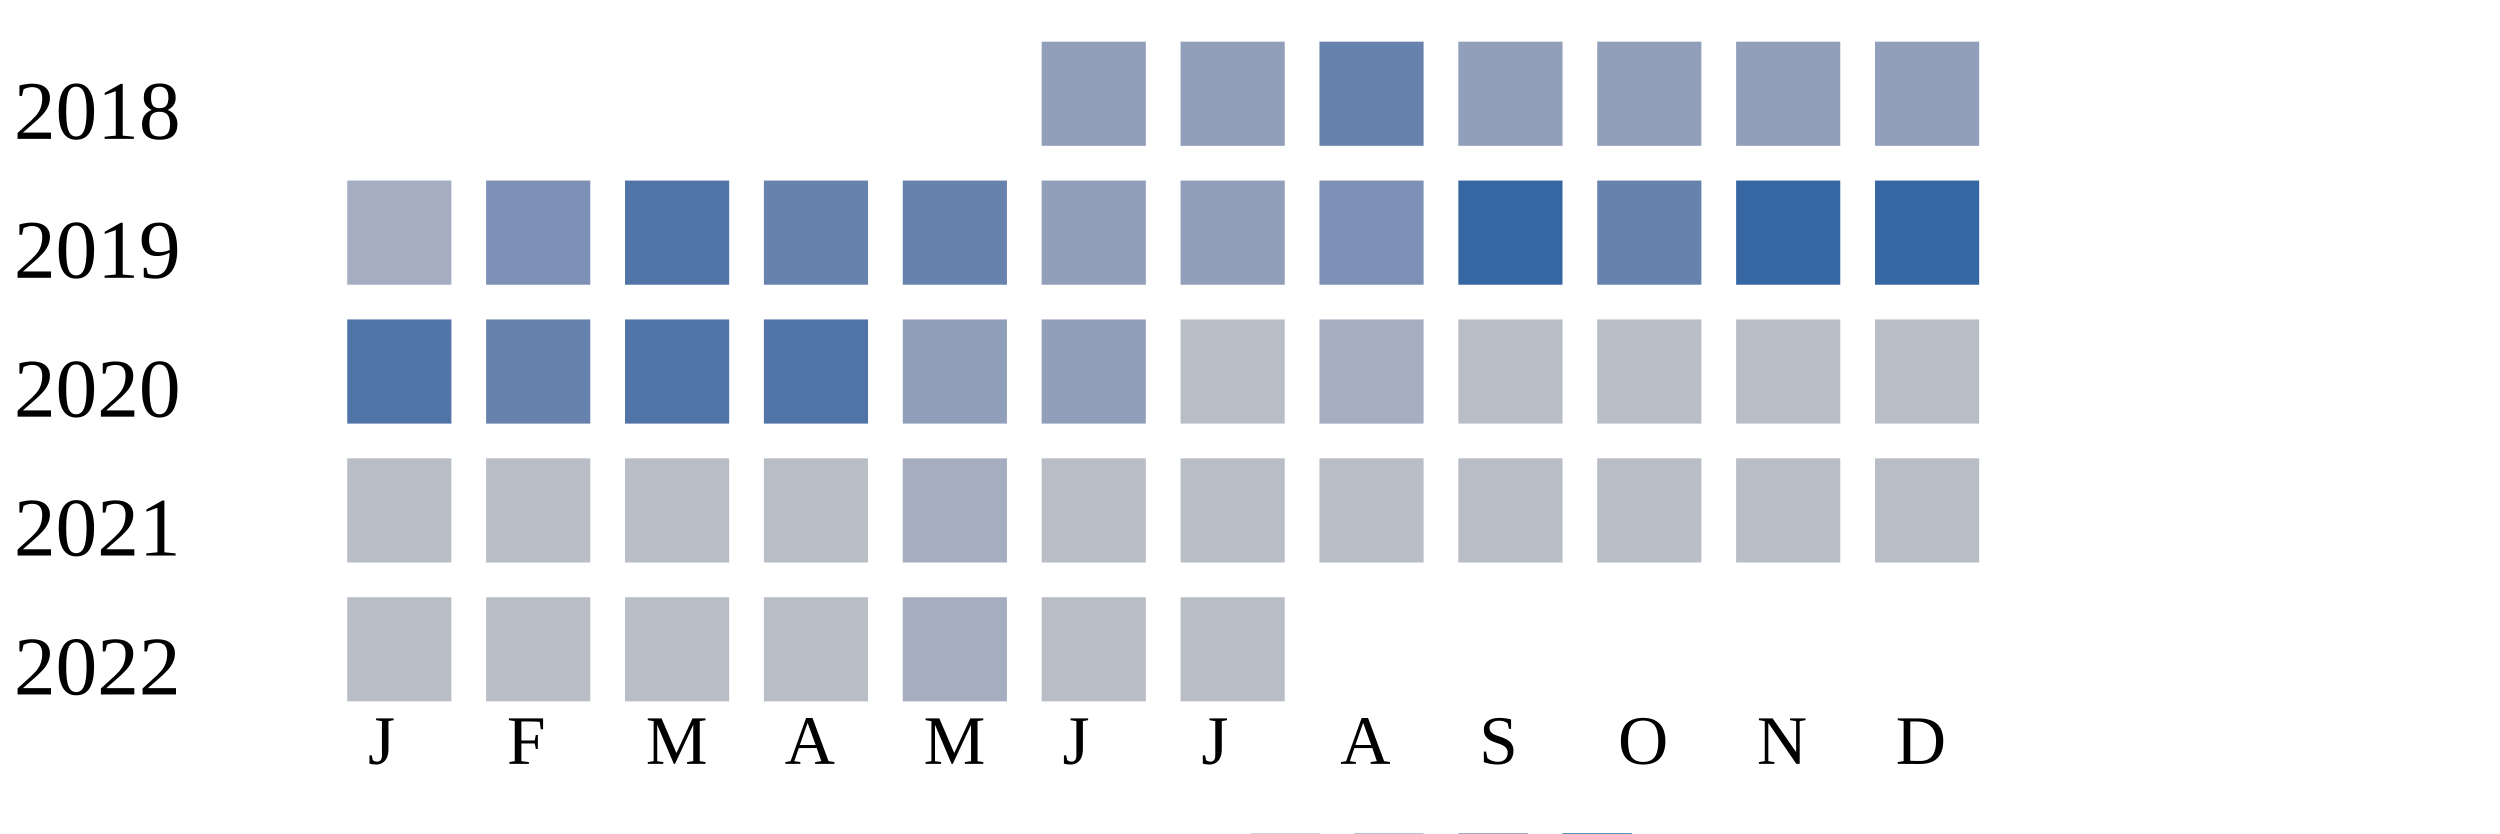
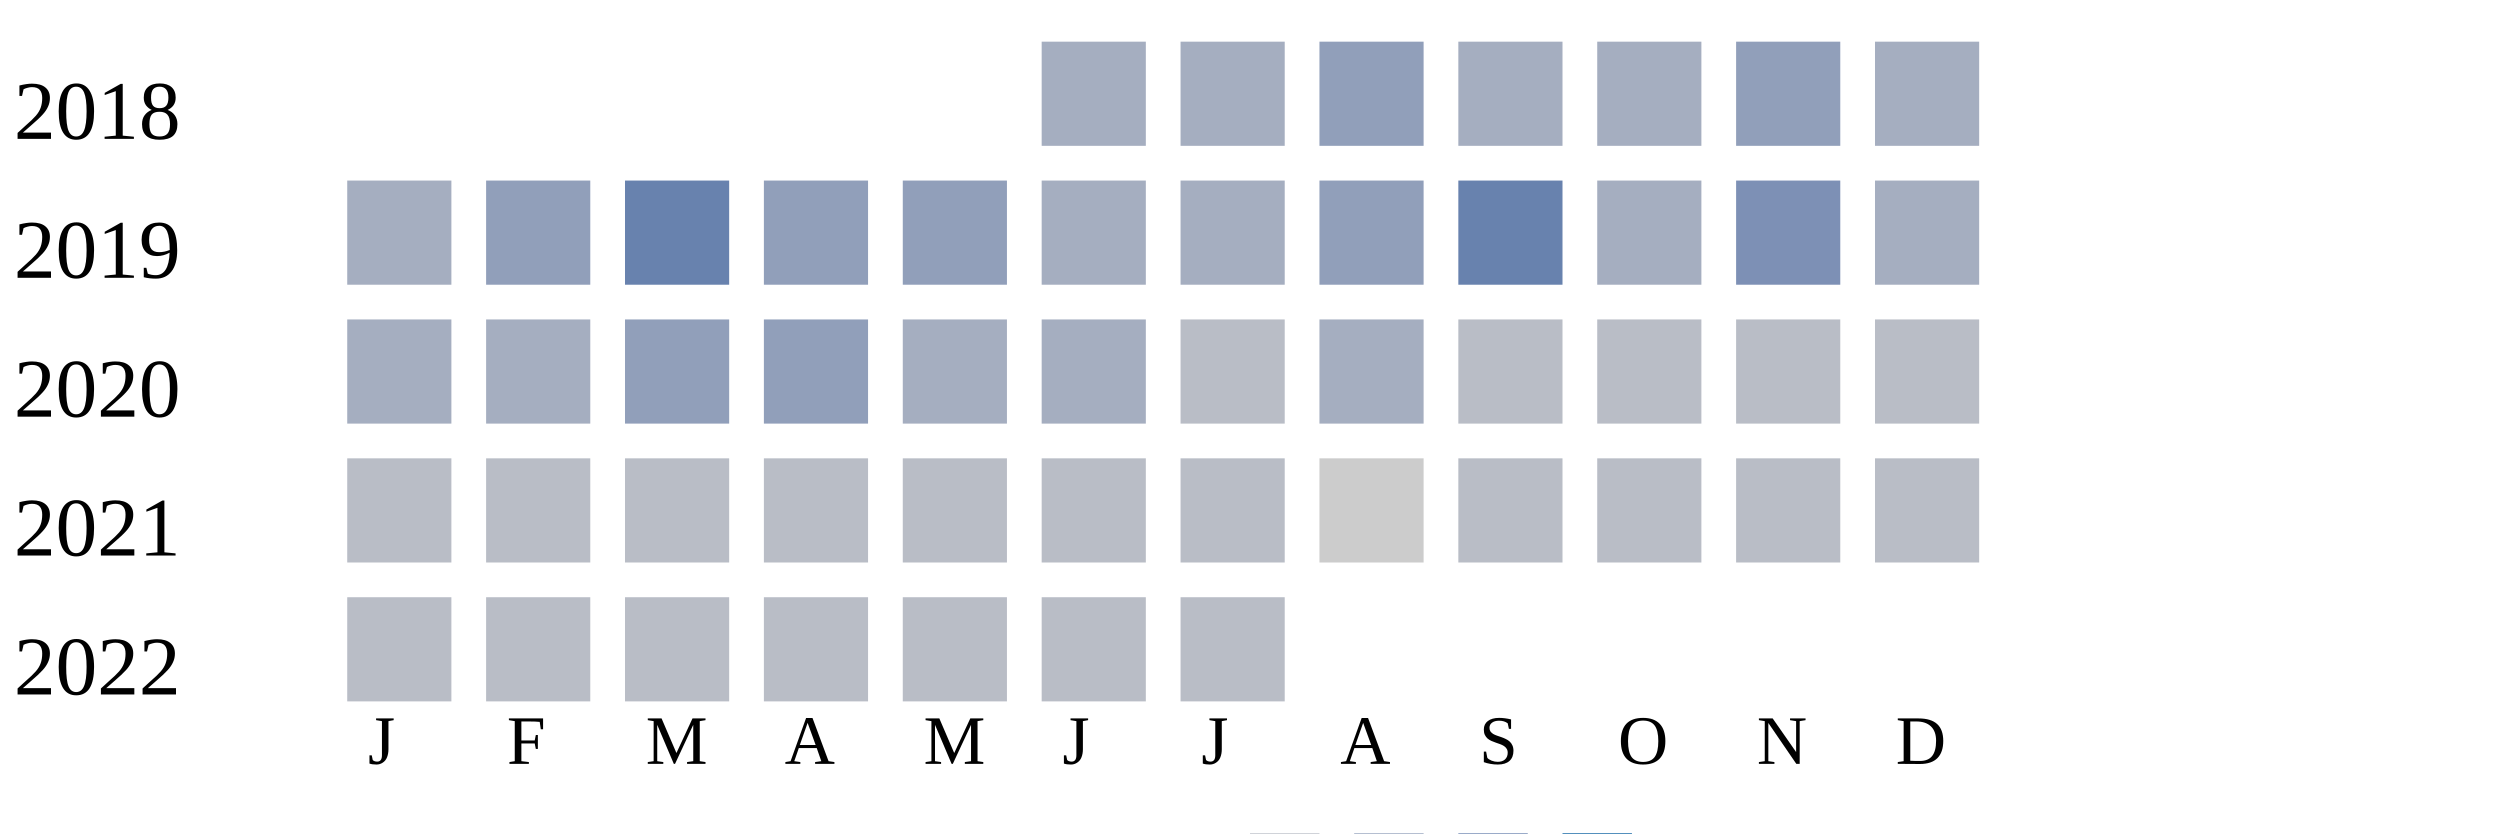
<svg xmlns="http://www.w3.org/2000/svg" width="360" height="120">
  <g transform="translate(0 0)">
    <text x="2" y="20">2018</text>
-     <rect x="150" y="6" width="15" height="15" fill="#919fba" />
-     <rect x="170" y="6" width="15" height="15" fill="#919fba" />
-     <rect x="190" y="6" width="15" height="15" fill="#6882ae" />
-     <rect x="210" y="6" width="15" height="15" fill="#919fba" />
-     <rect x="230" y="6" width="15" height="15" fill="#919fba" />
+     <rect x="150" y="6" width="15" height="15" fill="#a5aec0" />
+     <rect x="170" y="6" width="15" height="15" fill="#a5aec0" />
+     <rect x="190" y="6" width="15" height="15" fill="#919fba" />
+     <rect x="210" y="6" width="15" height="15" fill="#a5aec0" />
+     <rect x="230" y="6" width="15" height="15" fill="#a5aec0" />
    <rect x="250" y="6" width="15" height="15" fill="#919fba" />
-     <rect x="270" y="6" width="15" height="15" fill="#919fba" />
+     <rect x="270" y="6" width="15" height="15" fill="#a5aec0" />
  </g>
  <g transform="translate(0 20)">
    <text x="2" y="20">2019</text>
    <rect x="50" y="6" width="15" height="15" fill="#a5aec0" />
-     <rect x="70" y="6" width="15" height="15" fill="#7d90b5" />
-     <rect x="90" y="6" width="15" height="15" fill="#5174a8" />
-     <rect x="110" y="6" width="15" height="15" fill="#6882ae" />
-     <rect x="130" y="6" width="15" height="15" fill="#6882ae" />
-     <rect x="150" y="6" width="15" height="15" fill="#919fba" />
-     <rect x="170" y="6" width="15" height="15" fill="#919fba" />
-     <rect x="190" y="6" width="15" height="15" fill="#7d90b5" />
-     <rect x="210" y="6" width="15" height="15" fill="#3667a2" />
-     <rect x="230" y="6" width="15" height="15" fill="#6882ae" />
-     <rect x="250" y="6" width="15" height="15" fill="#3667a2" />
-     <rect x="270" y="6" width="15" height="15" fill="#3667a2" />
+     <rect x="70" y="6" width="15" height="15" fill="#919fba" />
+     <rect x="90" y="6" width="15" height="15" fill="#6882ae" />
+     <rect x="110" y="6" width="15" height="15" fill="#919fba" />
+     <rect x="130" y="6" width="15" height="15" fill="#919fba" />
+     <rect x="150" y="6" width="15" height="15" fill="#a5aec0" />
+     <rect x="170" y="6" width="15" height="15" fill="#a5aec0" />
+     <rect x="190" y="6" width="15" height="15" fill="#919fba" />
+     <rect x="210" y="6" width="15" height="15" fill="#6882ae" />
+     <rect x="230" y="6" width="15" height="15" fill="#a5aec0" />
+     <rect x="250" y="6" width="15" height="15" fill="#7d90b5" />
+     <rect x="270" y="6" width="15" height="15" fill="#a5aec0" />
  </g>
  <g transform="translate(0 40)">
    <text x="2" y="20">2020</text>
-     <rect x="50" y="6" width="15" height="15" fill="#5174a8" />
-     <rect x="70" y="6" width="15" height="15" fill="#6882ae" />
-     <rect x="90" y="6" width="15" height="15" fill="#5174a8" />
-     <rect x="110" y="6" width="15" height="15" fill="#5174a8" />
-     <rect x="130" y="6" width="15" height="15" fill="#919fba" />
-     <rect x="150" y="6" width="15" height="15" fill="#919fba" />
+     <rect x="50" y="6" width="15" height="15" fill="#a5aec0" />
+     <rect x="70" y="6" width="15" height="15" fill="#a5aec0" />
+     <rect x="90" y="6" width="15" height="15" fill="#919fba" />
+     <rect x="110" y="6" width="15" height="15" fill="#919fba" />
+     <rect x="130" y="6" width="15" height="15" fill="#a5aec0" />
+     <rect x="150" y="6" width="15" height="15" fill="#a5aec0" />
    <rect x="170" y="6" width="15" height="15" fill="#b9bdc6" />
    <rect x="190" y="6" width="15" height="15" fill="#a5aec0" />
    <rect x="210" y="6" width="15" height="15" fill="#b9bdc6" />
    <rect x="230" y="6" width="15" height="15" fill="#b9bdc6" />
    <rect x="250" y="6" width="15" height="15" fill="#b9bdc6" />
    <rect x="270" y="6" width="15" height="15" fill="#b9bdc6" />
  </g>
  <g transform="translate(0 60)">
    <text x="2" y="20">2021</text>
    <rect x="50" y="6" width="15" height="15" fill="#b9bdc6" />
    <rect x="70" y="6" width="15" height="15" fill="#b9bdc6" />
    <rect x="90" y="6" width="15" height="15" fill="#b9bdc6" />
    <rect x="110" y="6" width="15" height="15" fill="#b9bdc6" />
-     <rect x="130" y="6" width="15" height="15" fill="#a5aec0" />
+     <rect x="130" y="6" width="15" height="15" fill="#b9bdc6" />
    <rect x="150" y="6" width="15" height="15" fill="#b9bdc6" />
    <rect x="170" y="6" width="15" height="15" fill="#b9bdc6" />
-     <rect x="190" y="6" width="15" height="15" fill="#b9bdc6" />
+     <rect x="190" y="6" width="15" height="15" fill="#cccccc" />
    <rect x="210" y="6" width="15" height="15" fill="#b9bdc6" />
    <rect x="230" y="6" width="15" height="15" fill="#b9bdc6" />
    <rect x="250" y="6" width="15" height="15" fill="#b9bdc6" />
    <rect x="270" y="6" width="15" height="15" fill="#b9bdc6" />
  </g>
  <g transform="translate(0 80)">
    <text x="2" y="20">2022</text>
    <rect x="50" y="6" width="15" height="15" fill="#b9bdc6" />
    <rect x="70" y="6" width="15" height="15" fill="#b9bdc6" />
    <rect x="90" y="6" width="15" height="15" fill="#b9bdc6" />
    <rect x="110" y="6" width="15" height="15" fill="#b9bdc6" />
-     <rect x="130" y="6" width="15" height="15" fill="#a5aec0" />
+     <rect x="130" y="6" width="15" height="15" fill="#b9bdc6" />
    <rect x="150" y="6" width="15" height="15" fill="#b9bdc6" />
    <rect x="170" y="6" width="15" height="15" fill="#b9bdc6" />
  </g>
  <text style="font-size: 10px; text-align: center" x="53" y="110">J</text>
  <text style="font-size: 10px; text-align: center" x="73" y="110">F</text>
  <text style="font-size: 10px; text-align: center" x="93" y="110">M</text>
  <text style="font-size: 10px; text-align: center" x="113" y="110">A</text>
  <text style="font-size: 10px; text-align: center" x="133" y="110">M</text>
  <text style="font-size: 10px; text-align: center" x="153" y="110">J</text>
  <text style="font-size: 10px; text-align: center" x="173" y="110">J</text>
  <text style="font-size: 10px; text-align: center" x="193" y="110">A</text>
  <text style="font-size: 10px; text-align: center" x="213" y="110">S</text>
  <text style="font-size: 10px; text-align: center" x="233" y="110">O</text>
  <text style="font-size: 10px; text-align: center" x="253" y="110">N</text>
  <text style="font-size: 10px; text-align: center" x="273" y="110">D</text>
  <text style="font-size: 10px;" x="155" y="129">Less</text>
  <rect fill="#b9bdc6" width="10" height="10" x="180" y="120" />
  <rect fill="#919fba" width="10" height="10" x="195" y="120" />
  <rect fill="#6882ae" width="10" height="10" x="210" y="120" />
  <rect fill="#005a9c" width="10" height="10" x="225" y="120" />
  <text x="240" y="129" style="font-size: 10px;">More</text>
</svg>
